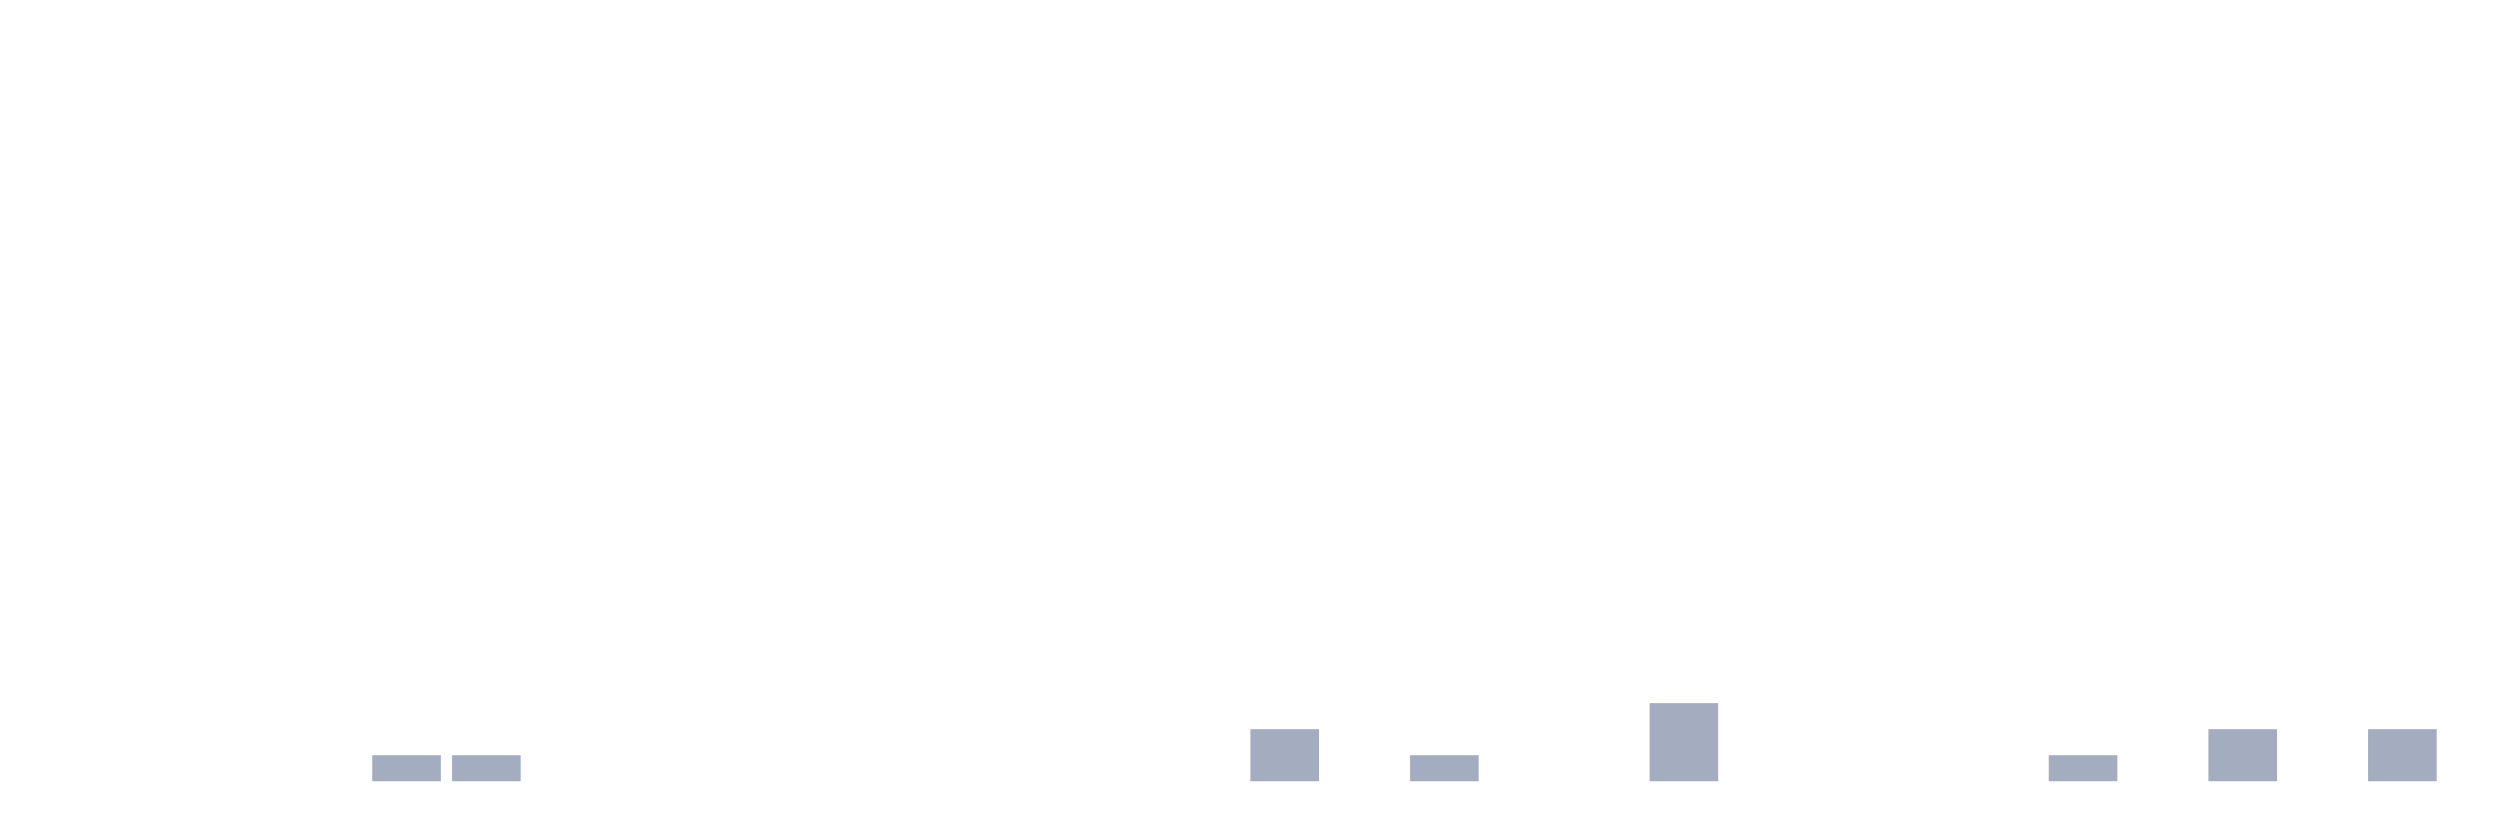
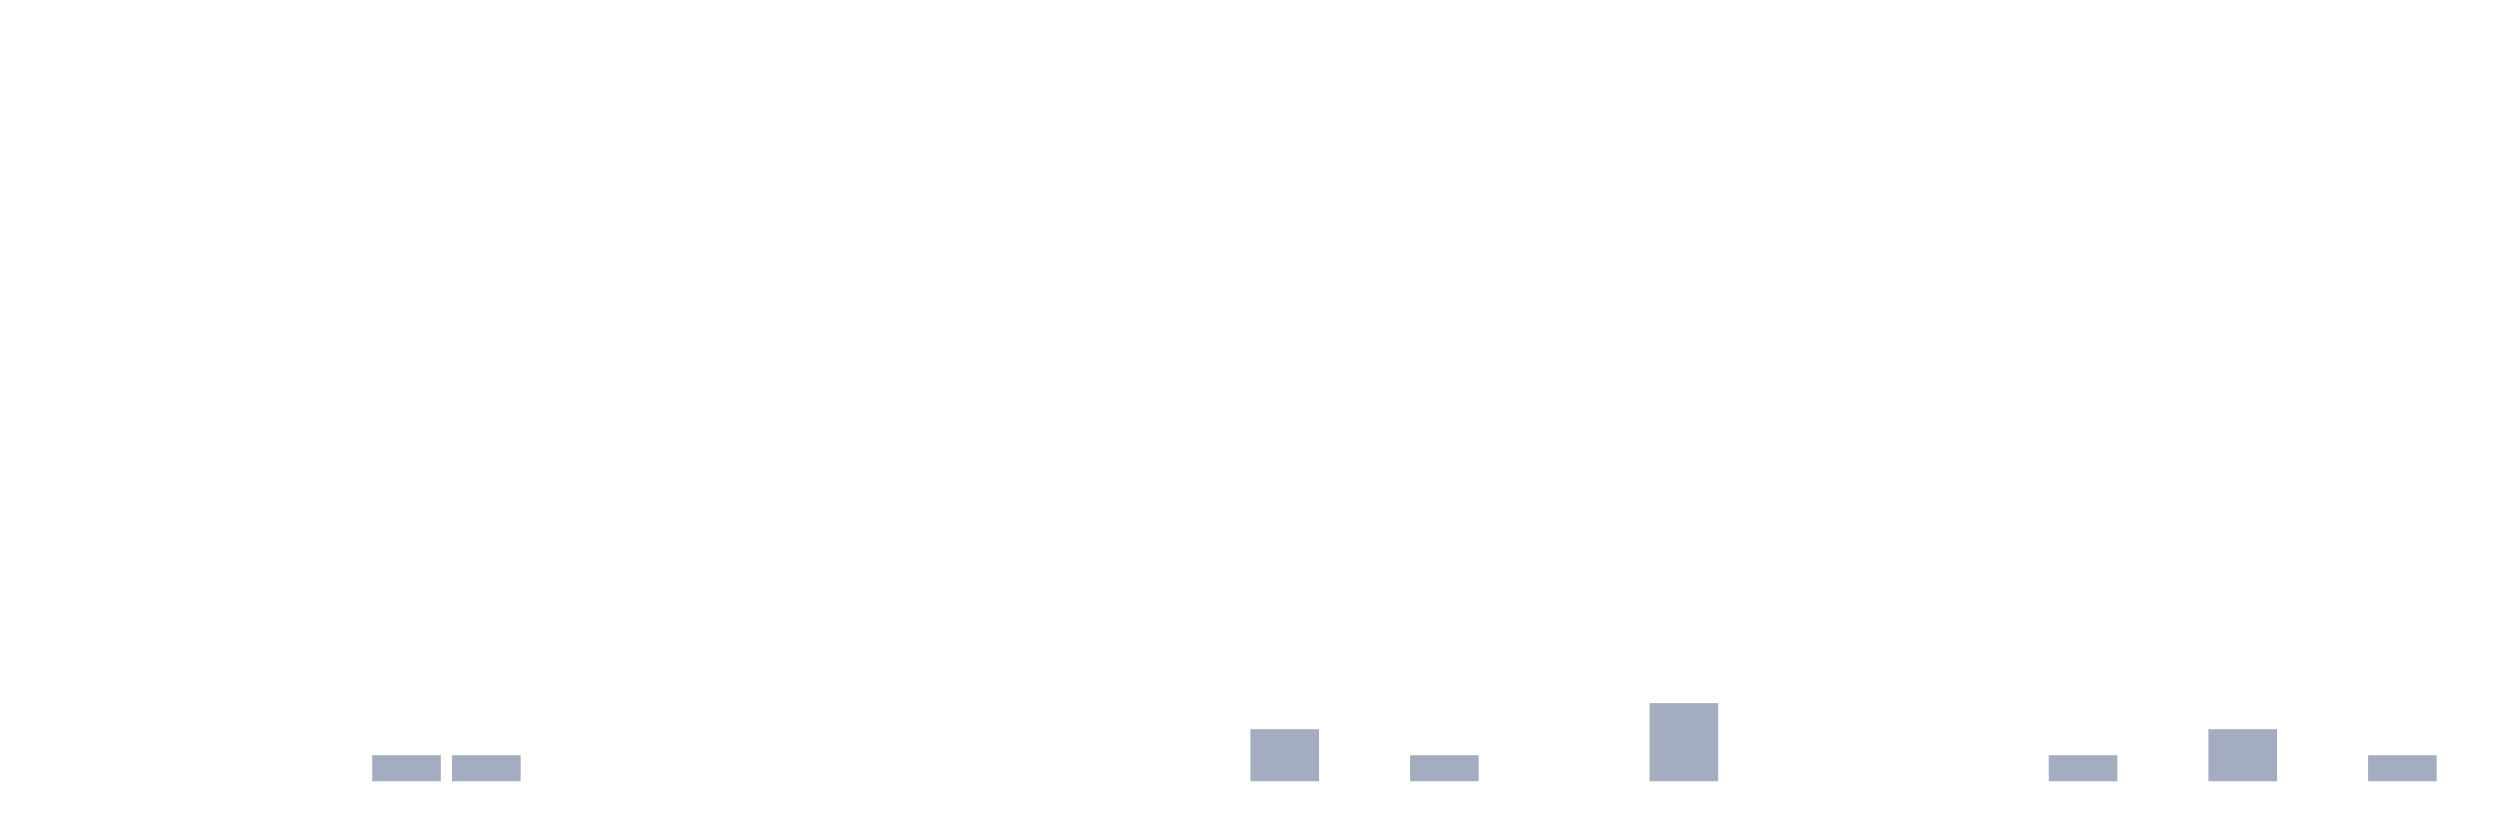
<svg xmlns="http://www.w3.org/2000/svg" viewBox="0 0 480 160">
  <g transform="translate(10,10)">
    <rect class="bar" x="0.153" width="13.175" y="140" height="0" fill="rgb(164,173,192)" />
    <rect class="bar" x="15.482" width="13.175" y="140" height="0" fill="rgb(164,173,192)" />
    <rect class="bar" x="30.81" width="13.175" y="140" height="0" fill="rgb(164,173,192)" />
    <rect class="bar" x="46.138" width="13.175" y="140" height="0" fill="rgb(164,173,192)" />
    <rect class="bar" x="61.466" width="13.175" y="135" height="5" fill="rgb(164,173,192)" />
    <rect class="bar" x="76.794" width="13.175" y="135" height="5" fill="rgb(164,173,192)" />
    <rect class="bar" x="92.123" width="13.175" y="140" height="0" fill="rgb(164,173,192)" />
    <rect class="bar" x="107.451" width="13.175" y="140" height="0" fill="rgb(164,173,192)" />
    <rect class="bar" x="122.779" width="13.175" y="140" height="0" fill="rgb(164,173,192)" />
    <rect class="bar" x="138.107" width="13.175" y="140" height="0" fill="rgb(164,173,192)" />
    <rect class="bar" x="153.436" width="13.175" y="140" height="0" fill="rgb(164,173,192)" />
    <rect class="bar" x="168.764" width="13.175" y="140" height="0" fill="rgb(164,173,192)" />
    <rect class="bar" x="184.092" width="13.175" y="140" height="0" fill="rgb(164,173,192)" />
    <rect class="bar" x="199.42" width="13.175" y="140" height="0" fill="rgb(164,173,192)" />
    <rect class="bar" x="214.748" width="13.175" y="140" height="0" fill="rgb(164,173,192)" />
    <rect class="bar" x="230.077" width="13.175" y="130" height="10" fill="rgb(164,173,192)" />
    <rect class="bar" x="245.405" width="13.175" y="140" height="0" fill="rgb(164,173,192)" />
    <rect class="bar" x="260.733" width="13.175" y="135" height="5" fill="rgb(164,173,192)" />
    <rect class="bar" x="276.061" width="13.175" y="140" height="0" fill="rgb(164,173,192)" />
    <rect class="bar" x="291.39" width="13.175" y="140" height="0" fill="rgb(164,173,192)" />
    <rect class="bar" x="306.718" width="13.175" y="125" height="15" fill="rgb(164,173,192)" />
    <rect class="bar" x="322.046" width="13.175" y="140" height="0" fill="rgb(164,173,192)" />
    <rect class="bar" x="337.374" width="13.175" y="140" height="0" fill="rgb(164,173,192)" />
    <rect class="bar" x="352.702" width="13.175" y="140" height="0" fill="rgb(164,173,192)" />
    <rect class="bar" x="368.031" width="13.175" y="140" height="0" fill="rgb(164,173,192)" />
    <rect class="bar" x="383.359" width="13.175" y="135" height="5" fill="rgb(164,173,192)" />
    <rect class="bar" x="398.687" width="13.175" y="140" height="0" fill="rgb(164,173,192)" />
    <rect class="bar" x="414.015" width="13.175" y="130" height="10" fill="rgb(164,173,192)" />
    <rect class="bar" x="429.344" width="13.175" y="140" height="0" fill="rgb(164,173,192)" />
-     <rect class="bar" x="444.672" width="13.175" y="130" height="10" fill="rgb(164,173,192)" />
+     <rect class="bar" x="444.672" width="13.175" y="135" height="5" fill="rgb(164,173,192)" />
  </g>
</svg>
